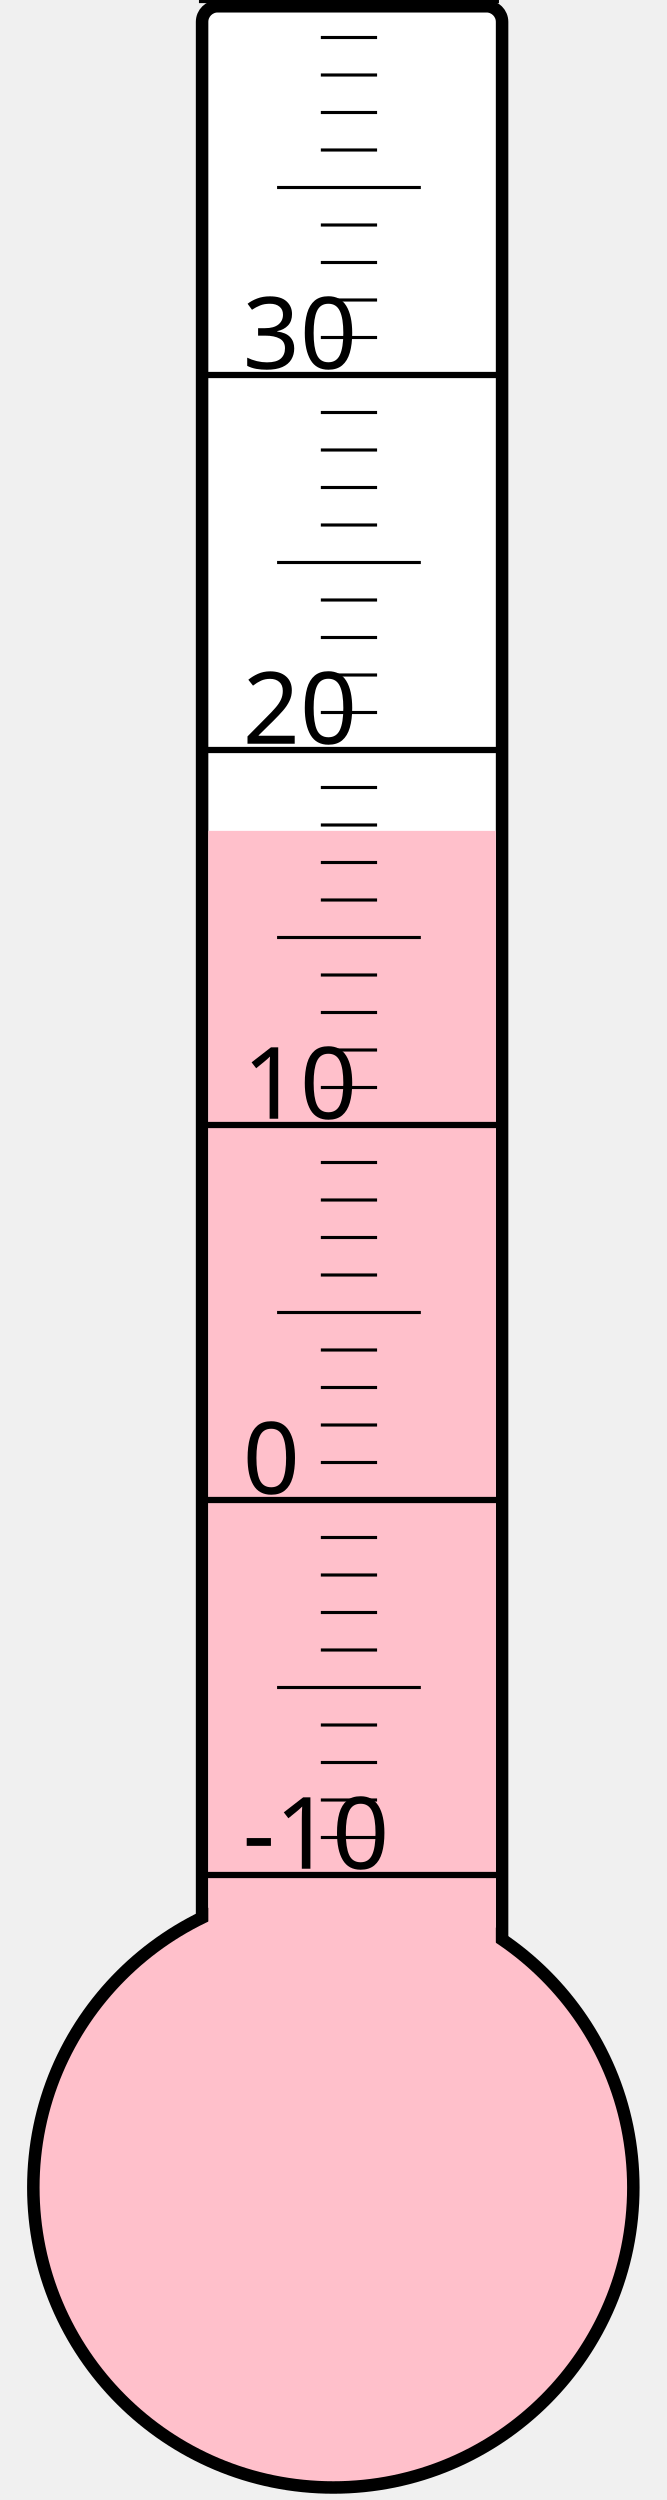
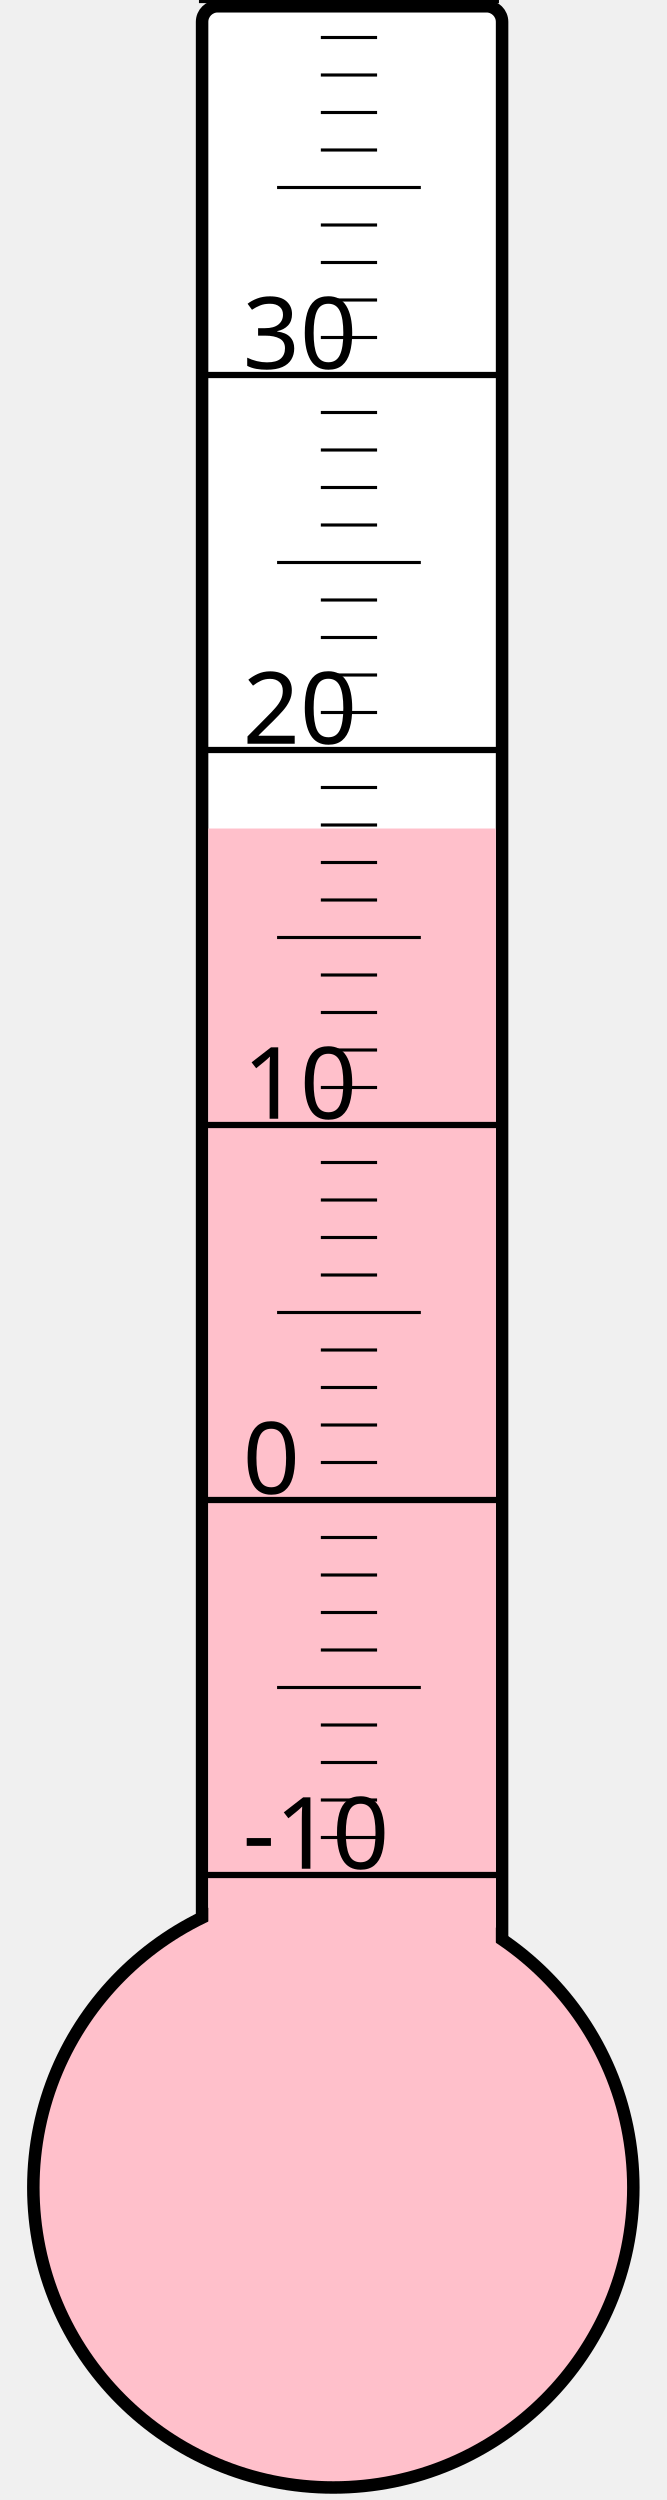
<svg xmlns="http://www.w3.org/2000/svg" width="40px" height="150px" viewBox="0 0 200 800">
  <rect width="200" height="800" x="0" y="0" style="fill: #ffffeb; fill-opacity: 0;" />
  <rect width="96" height="680" x="58" y="2" rx="5" ry="5" style="fill: white; fill-opacity: 1; stroke: black; stroke-width: 4;" />
  <circle cx="100" cy="700" r="96" style="fill: pink; stroke: black; stroke-width: 4;" />
-   <rect width="92" height="434.125" x="60" y="265.875" style="fill: pink; fill-opacity: 1; stroke-width: 0;" />
+   <rect width="92" height="434.875" x="60" y="265.125" style="fill: pink; fill-opacity: 1; stroke-width: 0;" />
  <text x="71" y="598" style="font-family: sans-serif; font-size: 24pt;">-10</text>
  <text x="71" y="478" style="font-family: sans-serif; font-size: 24pt;">0</text>
  <text x="71" y="358" style="font-family: sans-serif; font-size: 24pt;">10</text>
  <text x="71" y="238" style="font-family: sans-serif; font-size: 24pt;">20</text>
  <text x="71" y="118" style="font-family: sans-serif; font-size: 24pt;">30</text>
  <g style="stroke: black;">
    <line x1="57" y1="600" x2="153" y2="600" style="stroke-width: 2;" />
    <line x1="96" y1="588" x2="114" y2="588" style="stroke-width: 1;" />
    <line x1="96" y1="576" x2="114" y2="576" style="stroke-width: 1;" />
    <line x1="96" y1="564" x2="114" y2="564" style="stroke-width: 1;" />
    <line x1="96" y1="552" x2="114" y2="552" style="stroke-width: 1;" />
    <line x1="82" y1="540" x2="128" y2="540" style="stroke-width: 1;" />
    <line x1="96" y1="528" x2="114" y2="528" style="stroke-width: 1;" />
    <line x1="96" y1="516" x2="114" y2="516" style="stroke-width: 1;" />
    <line x1="96" y1="504" x2="114" y2="504" style="stroke-width: 1;" />
    <line x1="96" y1="492" x2="114" y2="492" style="stroke-width: 1;" />
    <line x1="57" y1="480" x2="153" y2="480" style="stroke-width: 2;" />
    <line x1="96" y1="468" x2="114" y2="468" style="stroke-width: 1;" />
    <line x1="96" y1="456" x2="114" y2="456" style="stroke-width: 1;" />
    <line x1="96" y1="444" x2="114" y2="444" style="stroke-width: 1;" />
    <line x1="96" y1="432" x2="114" y2="432" style="stroke-width: 1;" />
    <line x1="82" y1="420" x2="128" y2="420" style="stroke-width: 1;" />
    <line x1="96" y1="408" x2="114" y2="408" style="stroke-width: 1;" />
    <line x1="96" y1="396" x2="114" y2="396" style="stroke-width: 1;" />
    <line x1="96" y1="384" x2="114" y2="384" style="stroke-width: 1;" />
    <line x1="96" y1="372" x2="114" y2="372" style="stroke-width: 1;" />
    <line x1="57" y1="360" x2="153" y2="360" style="stroke-width: 2;" />
    <line x1="96" y1="348" x2="114" y2="348" style="stroke-width: 1;" />
    <line x1="96" y1="336" x2="114" y2="336" style="stroke-width: 1;" />
    <line x1="96" y1="324" x2="114" y2="324" style="stroke-width: 1;" />
    <line x1="96" y1="312" x2="114" y2="312" style="stroke-width: 1;" />
    <line x1="82" y1="300" x2="128" y2="300" style="stroke-width: 1;" />
    <line x1="96" y1="288" x2="114" y2="288" style="stroke-width: 1;" />
    <line x1="96" y1="276" x2="114" y2="276" style="stroke-width: 1;" />
    <line x1="96" y1="264" x2="114" y2="264" style="stroke-width: 1;" />
    <line x1="96" y1="252" x2="114" y2="252" style="stroke-width: 1;" />
    <line x1="57" y1="240" x2="153" y2="240" style="stroke-width: 2;" />
    <line x1="96" y1="228" x2="114" y2="228" style="stroke-width: 1;" />
    <line x1="96" y1="216" x2="114" y2="216" style="stroke-width: 1;" />
    <line x1="96" y1="204" x2="114" y2="204" style="stroke-width: 1;" />
    <line x1="96" y1="192" x2="114" y2="192" style="stroke-width: 1;" />
    <line x1="82" y1="180" x2="128" y2="180" style="stroke-width: 1;" />
    <line x1="96" y1="168" x2="114" y2="168" style="stroke-width: 1;" />
    <line x1="96" y1="156" x2="114" y2="156" style="stroke-width: 1;" />
    <line x1="96" y1="144" x2="114" y2="144" style="stroke-width: 1;" />
    <line x1="96" y1="132" x2="114" y2="132" style="stroke-width: 1;" />
    <line x1="57" y1="120" x2="153" y2="120" style="stroke-width: 2;" />
    <line x1="96" y1="108" x2="114" y2="108" style="stroke-width: 1;" />
    <line x1="96" y1="96" x2="114" y2="96" style="stroke-width: 1;" />
    <line x1="96" y1="84" x2="114" y2="84" style="stroke-width: 1;" />
    <line x1="96" y1="72" x2="114" y2="72" style="stroke-width: 1;" />
    <line x1="82" y1="60" x2="128" y2="60" style="stroke-width: 1;" />
    <line x1="96" y1="48" x2="114" y2="48" style="stroke-width: 1;" />
    <line x1="96" y1="36" x2="114" y2="36" style="stroke-width: 1;" />
    <line x1="96" y1="24" x2="114" y2="24" style="stroke-width: 1;" />
    <line x1="96" y1="12" x2="114" y2="12" style="stroke-width: 1;" />
    <line x1="57" y1="0" x2="153" y2="0" style="stroke-width: 2;" />
  </g>
</svg>
